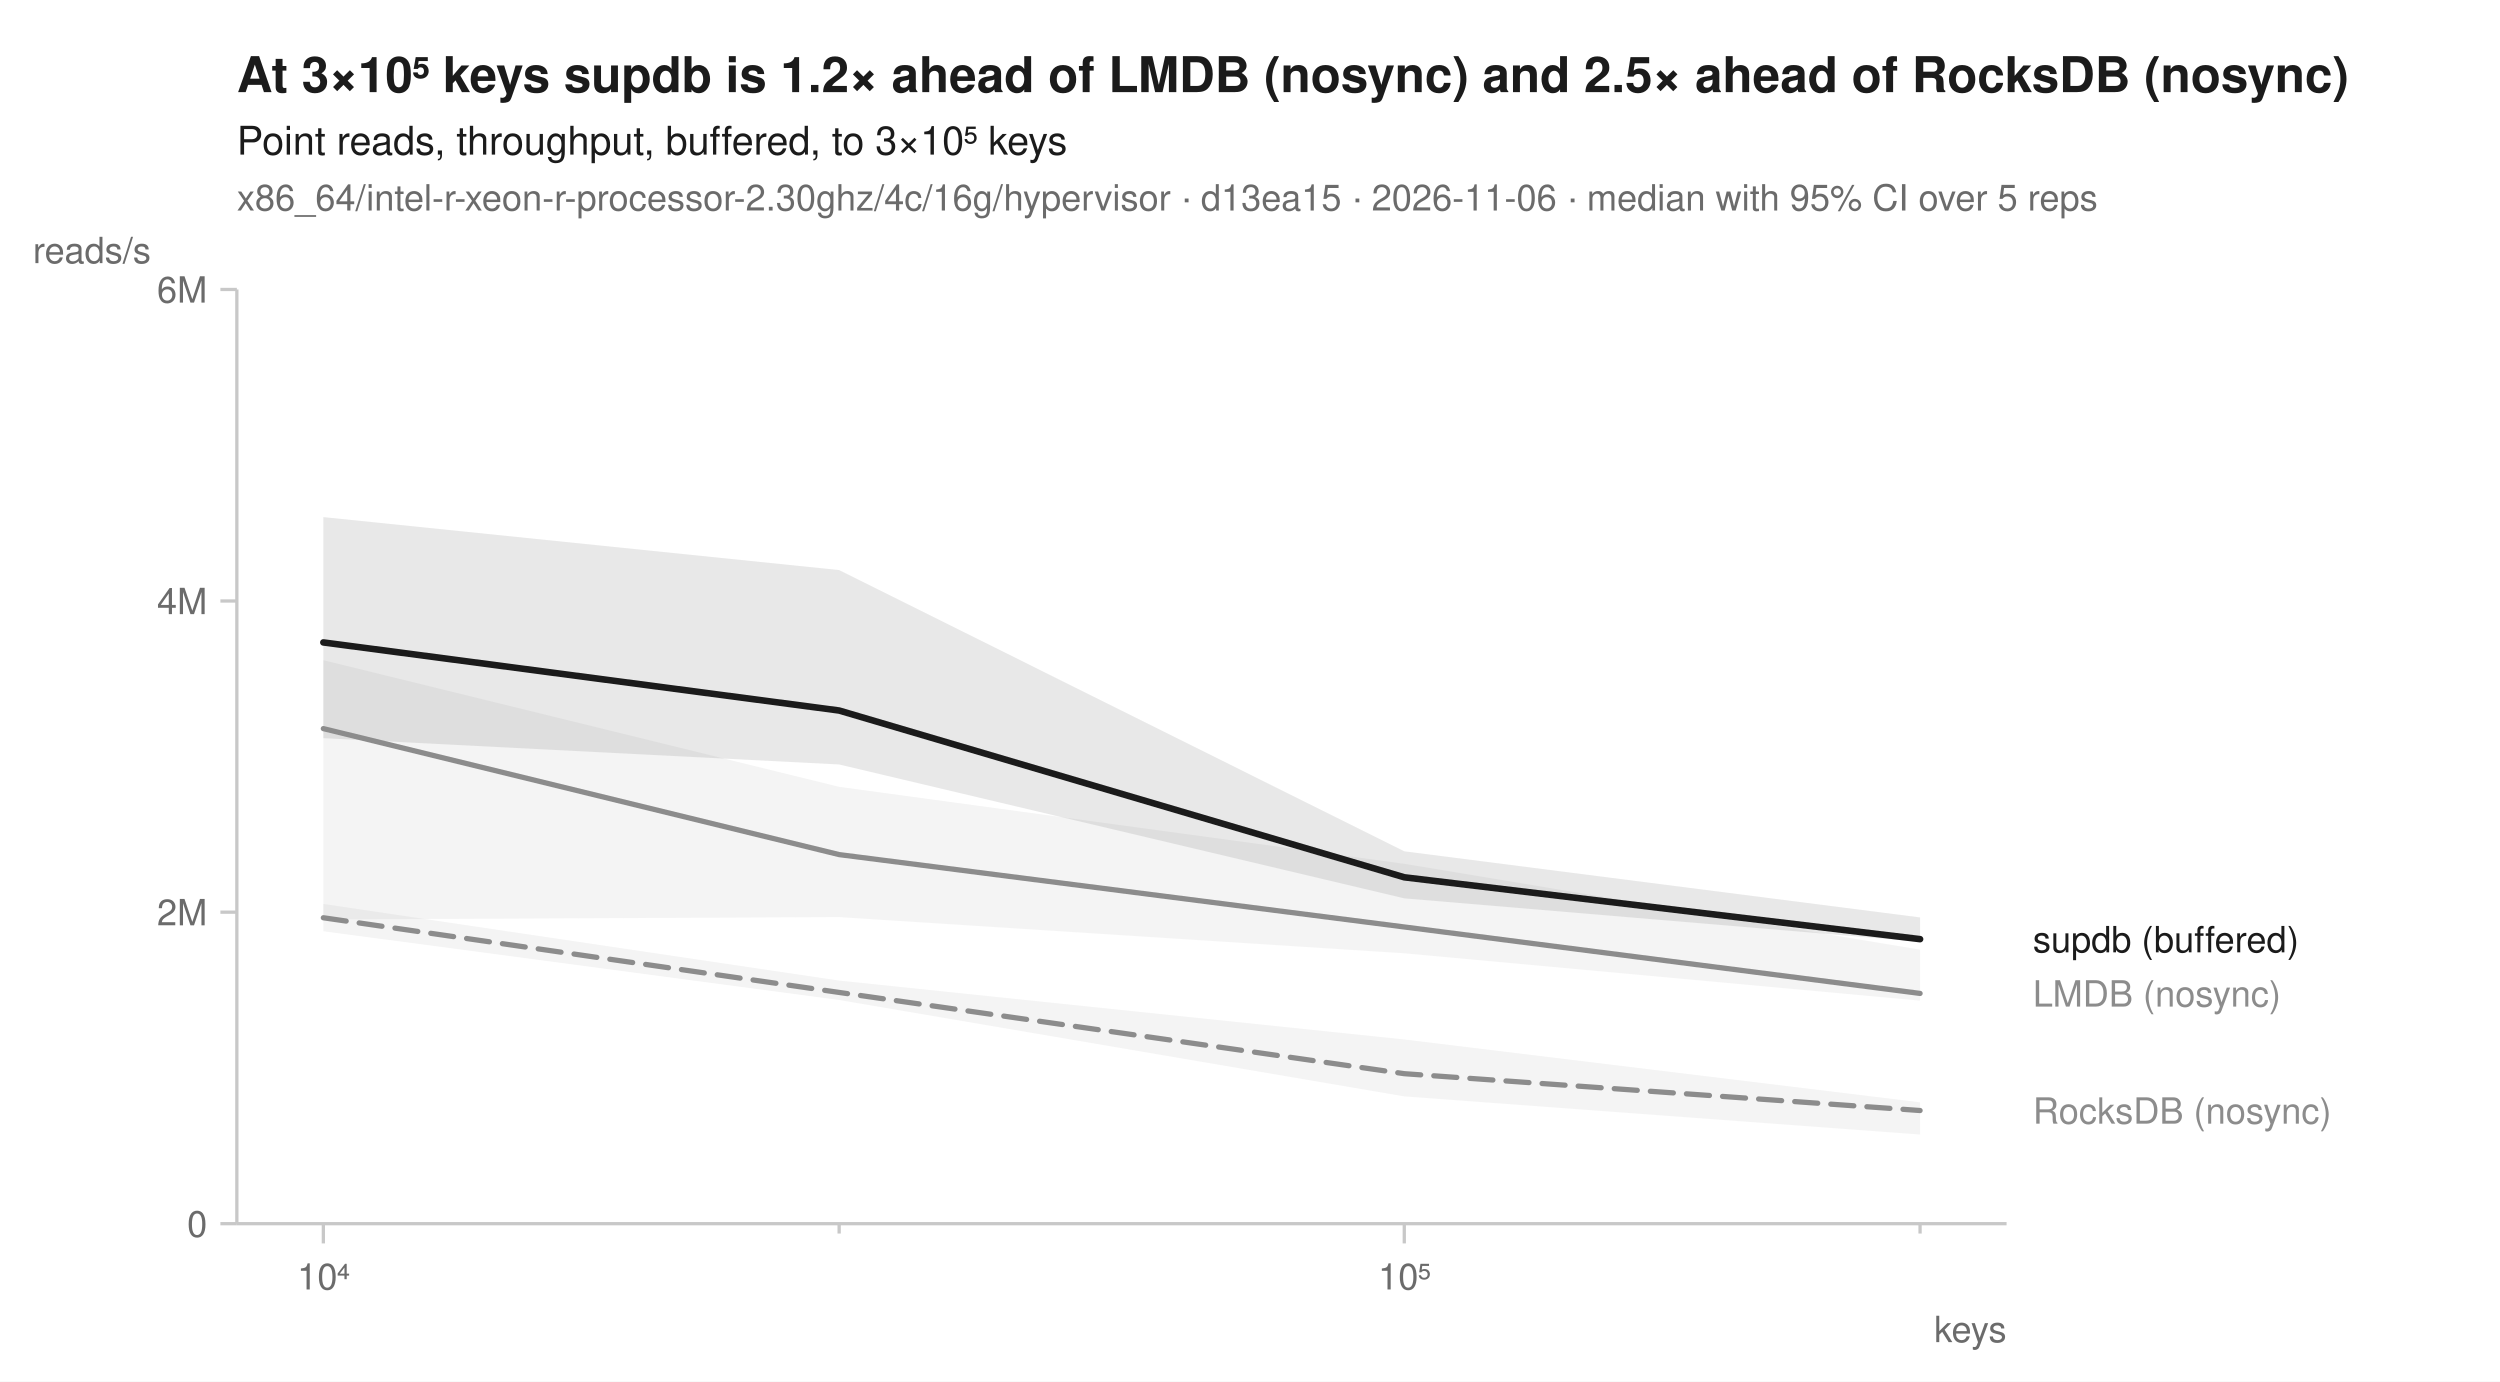
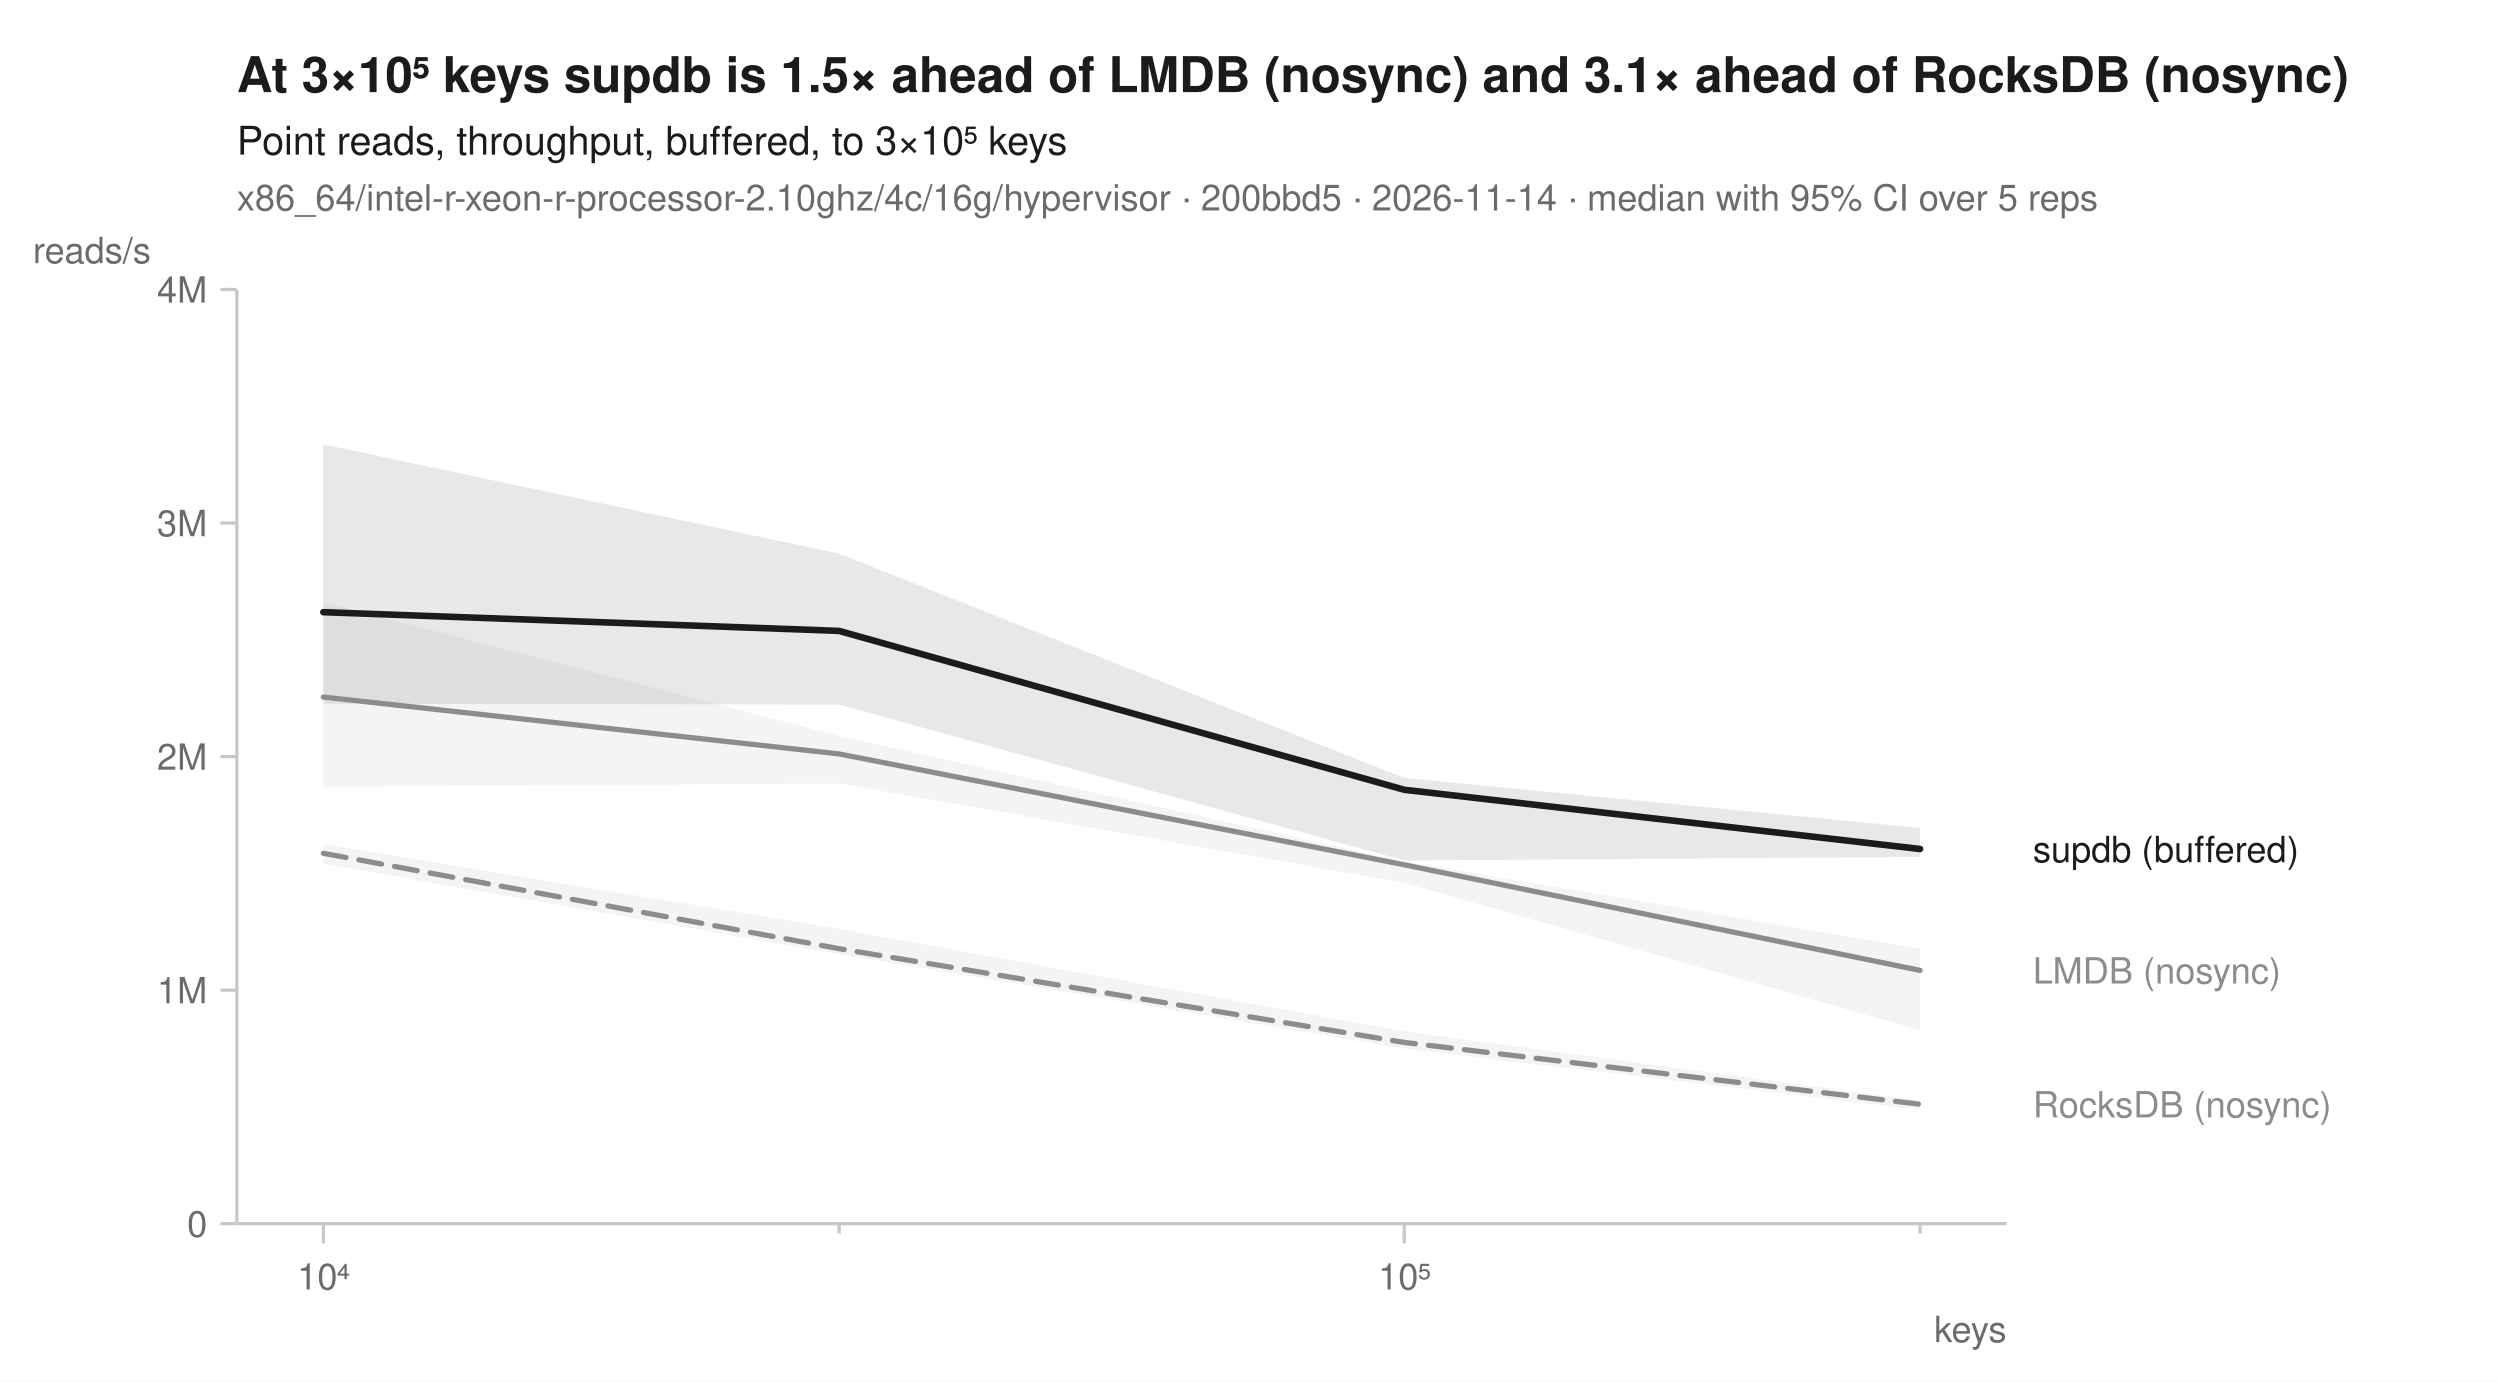
<svg xmlns="http://www.w3.org/2000/svg" width="760" height="420" viewBox="0 0 760 420" font-family="-apple-system, BlinkMacSystemFont, 'Segoe UI', Helvetica, Arial, sans-serif" fill="#1b1b1b">
  <rect width="760" height="420" fill="white" />
-   <text x="72" y="28" font-size="15" font-weight="600">At 3×10⁵ keys supdb is 1.2× ahead of LMDB (nosync) and 2.5× ahead of RocksDB (nosync)</text>
+   <text x="72" y="28" font-size="15" font-weight="600">At 3×10⁵ keys supdb is 1.5× ahead of LMDB (nosync) and 3.1× ahead of RocksDB (nosync)</text>
  <text x="72" y="47" font-size="12">Point reads, throughput, buffered, to 3×10⁵ keys</text>
-   <text x="72" y="64" font-size="11" fill="#6b6b6b">x86_64/intel-r-xeon-r-processor-2.30ghz/4c/16g/hypervisor · d13ea15 · 2026-11-06 · median with 95% CI over 5 reps</text>
+   <text x="72" y="64" font-size="11" fill="#6b6b6b">x86_64/intel-r-xeon-r-processor-2.10ghz/4c/16g/hypervisor · 200bbd5 · 2026-11-14 · median with 95% CI over 5 reps</text>
  <line x1="72" y1="372" x2="610" y2="372" stroke="#c8c8c8" stroke-width="1" />
  <line x1="72" y1="88" x2="72" y2="372" stroke="#c8c8c8" stroke-width="1" />
  <line x1="98.3" y1="372" x2="98.3" y2="378" stroke="#c8c8c8" stroke-width="1" />
  <text x="98.3" y="392" font-size="11" text-anchor="middle" fill="#6b6b6b">10⁴</text>
  <line x1="255.1" y1="372" x2="255.1" y2="375" stroke="#c8c8c8" stroke-width="1" />
  <line x1="426.9" y1="372" x2="426.9" y2="378" stroke="#c8c8c8" stroke-width="1" />
  <text x="426.9" y="392" font-size="11" text-anchor="middle" fill="#6b6b6b">10⁵</text>
  <line x1="583.7" y1="372" x2="583.7" y2="375" stroke="#c8c8c8" stroke-width="1" />
  <text x="610" y="408" font-size="11" text-anchor="end" fill="#6b6b6b">keys</text>
  <line x1="67" y1="372.0" x2="72" y2="372.0" stroke="#c8c8c8" stroke-width="1" />
  <text x="63" y="376.0" font-size="11" text-anchor="end" fill="#6b6b6b">0</text>
-   <line x1="67" y1="277.3" x2="72" y2="277.3" stroke="#c8c8c8" stroke-width="1" />
-   <text x="63" y="281.3" font-size="11" text-anchor="end" fill="#6b6b6b">2M</text>
-   <line x1="67" y1="182.7" x2="72" y2="182.7" stroke="#c8c8c8" stroke-width="1" />
-   <text x="63" y="186.7" font-size="11" text-anchor="end" fill="#6b6b6b">4M</text>
+   <line x1="67" y1="301.0" x2="72" y2="301.0" stroke="#c8c8c8" stroke-width="1" />
+   <text x="63" y="305.0" font-size="11" text-anchor="end" fill="#6b6b6b">1M</text>
+   <line x1="67" y1="230.0" x2="72" y2="230.0" stroke="#c8c8c8" stroke-width="1" />
+   <text x="63" y="234.0" font-size="11" text-anchor="end" fill="#6b6b6b">2M</text>
+   <line x1="67" y1="159.0" x2="72" y2="159.0" stroke="#c8c8c8" stroke-width="1" />
+   <text x="63" y="163.0" font-size="11" text-anchor="end" fill="#6b6b6b">3M</text>
  <line x1="67" y1="88.0" x2="72" y2="88.0" stroke="#c8c8c8" stroke-width="1" />
-   <text x="63" y="92.0" font-size="11" text-anchor="end" fill="#6b6b6b">6M</text>
+   <text x="63" y="92.0" font-size="11" text-anchor="end" fill="#6b6b6b">4M</text>
  <text x="10" y="80" font-size="11" text-anchor="start" fill="#6b6b6b">reads/s</text>
-   <path d="M98.3,274.8 L255.1,298.1 L426.9,316.0 L583.7,335.1 L583.7,344.9 L426.9,333.3 L255.1,304.0 L98.3,283.1 Z" fill="#8c8c8c" fill-opacity="0.10" />
-   <path d="M98.3,200.7 L255.1,239.2 L426.9,262.6 L583.7,288.7 L583.7,304.2 L426.9,289.8 L255.1,278.8 L98.3,279.5 Z" fill="#8c8c8c" fill-opacity="0.10" />
-   <path d="M98.3,157.2 L255.1,173.3 L426.9,258.8 L583.7,278.9 L583.7,286.3 L426.9,273.1 L255.1,232.4 L98.3,224.4 Z" fill="#1b1b1b" fill-opacity="0.10" />
-   <path d="M98.3,279.0 L255.1,301.7 L426.9,326.4 L583.7,337.6 " fill="none" stroke="#8c8c8c" stroke-width="1.6" stroke-linejoin="round" stroke-linecap="round" stroke-dasharray="7,4" />
-   <path d="M98.3,221.5 L255.1,259.8 L426.9,281.8 L583.7,302.0 " fill="none" stroke="#8c8c8c" stroke-width="1.6" stroke-linejoin="round" stroke-linecap="round" />
-   <path d="M98.3,195.3 L255.1,216.0 L426.9,266.7 L583.7,285.5 " fill="none" stroke="#1b1b1b" stroke-width="2" stroke-linejoin="round" stroke-linecap="round" />
-   <text x="618.0" y="289.5" font-size="11" fill="#1b1b1b">supdb (buffered)</text>
-   <text x="618.0" y="306.0" font-size="11" fill="#8c8c8c">LMDB (nosync)</text>
-   <text x="618.0" y="341.6" font-size="11" fill="#8c8c8c">RocksDB (nosync)</text>
+   <path d="M98.3,256.5 L255.1,282.4 L426.9,313.5 L583.7,334.6 L583.7,337.4 L426.9,318.8 L255.1,290.1 L98.3,262.6 Z" fill="#8c8c8c" fill-opacity="0.10" />
+   <path d="M98.3,183.1 L255.1,223.7 L426.9,261.9 L583.7,288.3 L583.7,313.2 L426.9,268.4 L255.1,238.2 L98.3,239.2 Z" fill="#8c8c8c" fill-opacity="0.10" />
+   <path d="M98.3,135.1 L255.1,168.3 L426.9,236.5 L583.7,251.7 L583.7,260.5 L426.9,261.6 L255.1,214.2 L98.3,213.9 Z" fill="#1b1b1b" fill-opacity="0.10" />
+   <path d="M98.3,259.4 L255.1,288.4 L426.9,316.9 L583.7,335.7 " fill="none" stroke="#8c8c8c" stroke-width="1.6" stroke-linejoin="round" stroke-linecap="round" stroke-dasharray="7,4" />
+   <path d="M98.3,211.9 L255.1,229.2 L426.9,262.9 L583.7,295.0 " fill="none" stroke="#8c8c8c" stroke-width="1.6" stroke-linejoin="round" stroke-linecap="round" />
+   <path d="M98.3,186.1 L255.1,191.8 L426.9,240.1 L583.7,258.1 " fill="none" stroke="#1b1b1b" stroke-width="2" stroke-linejoin="round" stroke-linecap="round" />
+   <text x="618.0" y="262.1" font-size="11" fill="#1b1b1b">supdb (buffered)</text>
+   <text x="618.0" y="299.0" font-size="11" fill="#8c8c8c">LMDB (nosync)</text>
+   <text x="618.0" y="339.7" font-size="11" fill="#8c8c8c">RocksDB (nosync)</text>
</svg>
